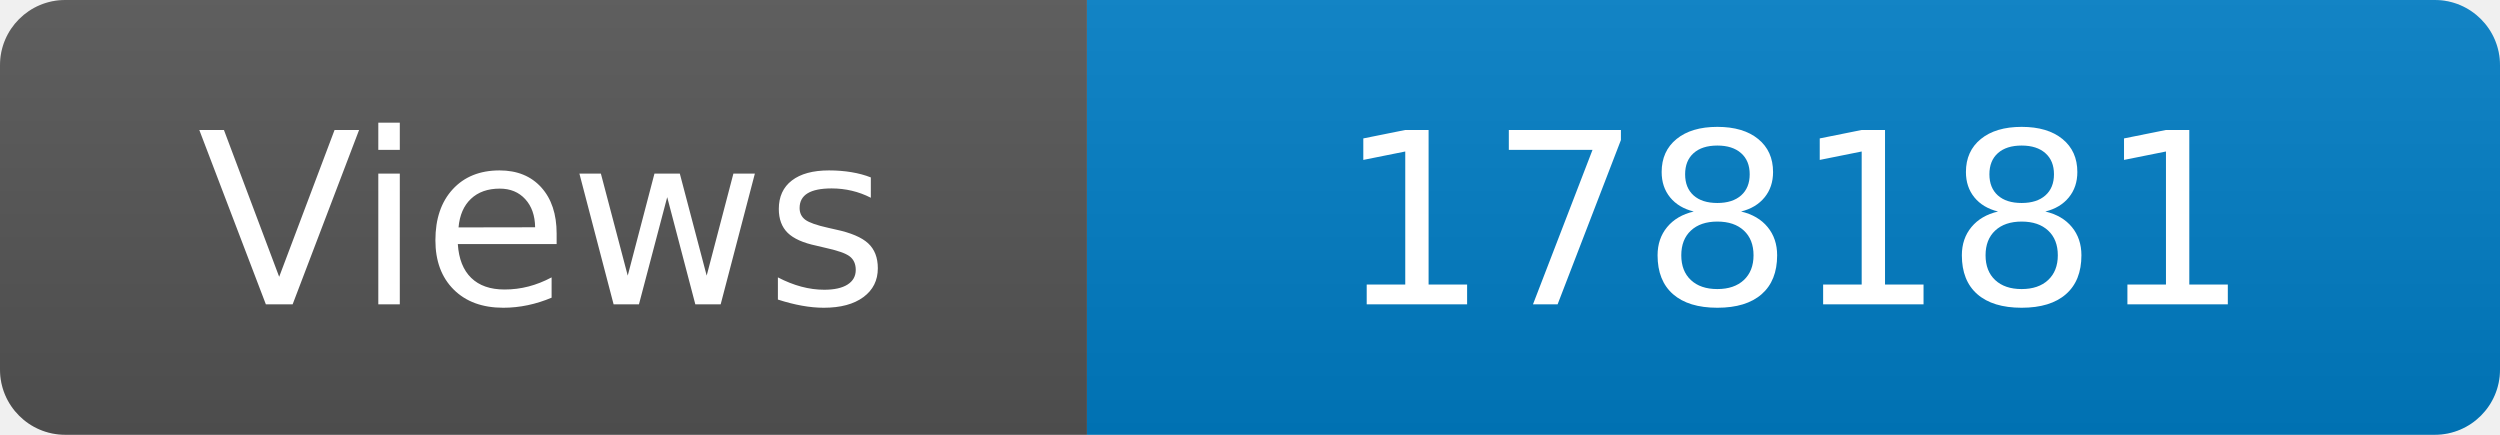
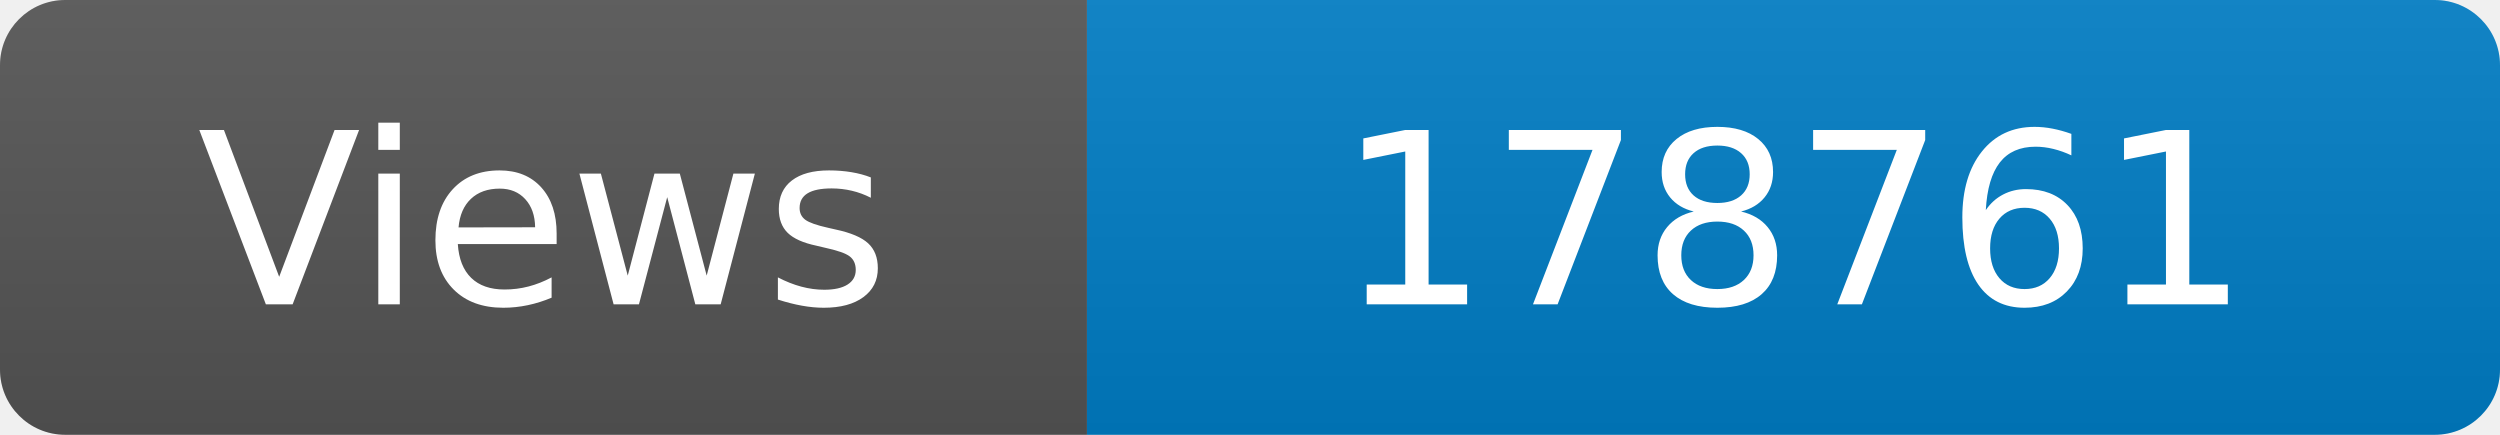
<svg xmlns="http://www.w3.org/2000/svg" width="115" height="20" role="img" aria-label="Maintained?: yes">
  <linearGradient id="s" x2="0" y2="100%">
    <stop offset="0" stop-color="#bbb" stop-opacity=".1" />
    <stop offset="1" stop-opacity=".1" />
  </linearGradient>
  <clipPath id="r">
    <rect width="115" height="20" rx="3" fill="#fff" />
  </clipPath>
  <g clip-path="url(#r)">
    <rect width="50" height="20" fill="#555" />
    <rect x="50" width="160" height="20" fill="#007ec6" />
    <rect width="115" height="20" fill="url(#s)" />
  </g>
  <g fill="#fff" text-anchor="middle" font-family="Verdana,Geneva,DejaVu Sans,sans-serif" font-size="110">
    <text x="250" y="140" transform="scale(.1)" fill="#fff">Views</text>
-     <text x="825" y="140" transform="scale(.1)" fill="#fff">178181</text>
+     <text x="825" y="140" transform="scale(.1)" fill="#fff">178761</text>
  </g>
</svg>
